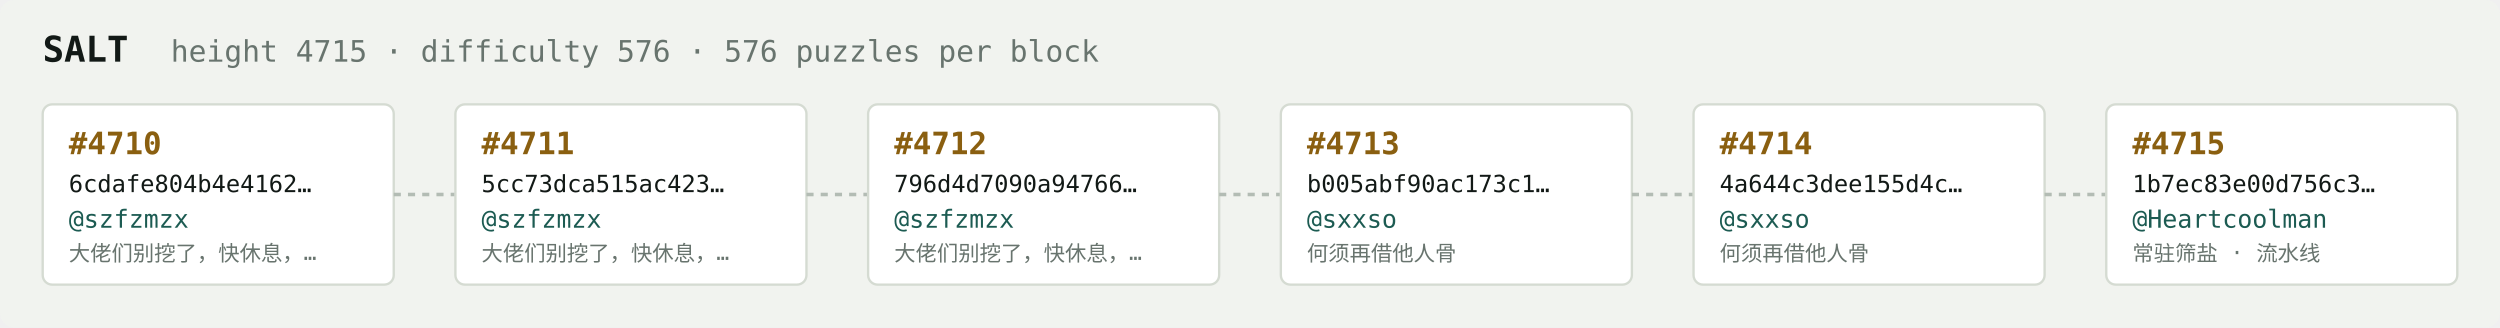
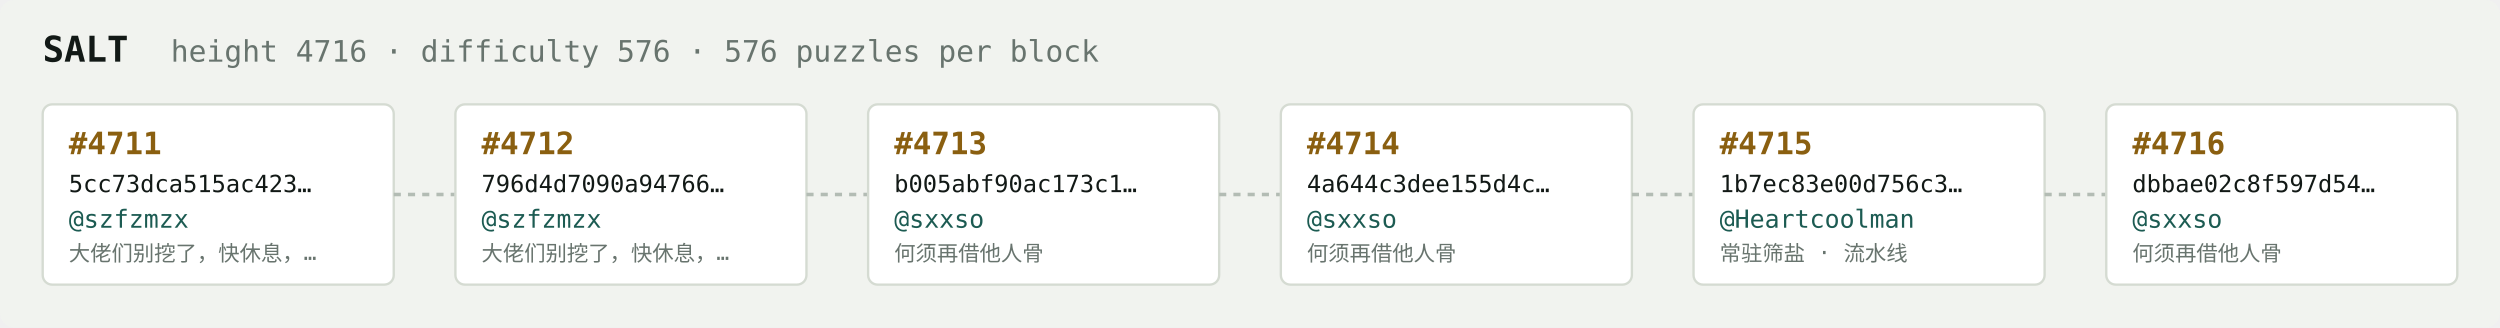
<svg xmlns="http://www.w3.org/2000/svg" width="1054" height="138" viewBox="0 0 1054 138" font-family="ui-monospace,SFMono-Regular,Menlo,monospace">
  <rect fill="#f1f3ef" width="1054" height="138" rx="6" />
  <text x="18" y="26" fill="#121916" font-size="15" font-weight="700">SALT</text>
-   <text x="72" y="26" fill="#68746e" font-size="12.5">height 4715 · difficulty 576 · 576 puzzles per block</text>
+   <text x="72" y="26" fill="#68746e" font-size="12.5">height 4716 · difficulty 576 · 576 puzzles per block</text>
  <rect x="18" y="44" width="148" height="76" rx="4" fill="#ffffff" stroke="#d5dbd2" stroke-width="1" />
-   <text x="29" y="65" fill="#8a5f10" font-size="13" font-weight="700">#4710</text>
-   <text x="29" y="81" fill="#121916" font-size="10">6cdafe804b4e4162…</text>
+   <text x="29" y="65" fill="#8a5f10" font-size="13" font-weight="700">#4711</text>
+   <text x="29" y="81" fill="#121916" font-size="10">5cc73dca515ac423…</text>
  <text x="29" y="96" fill="#1c5b52" font-size="10.5">@szfzmzx</text>
  <text x="29" y="110" fill="#68746e" font-size="9">大佬们别挖了，快休息，…</text>
  <line x1="166" y1="82.0" x2="192" y2="82.0" stroke="#b3bcb4" stroke-width="1.5" stroke-dasharray="3 3" />
  <rect x="192" y="44" width="148" height="76" rx="4" fill="#ffffff" stroke="#d5dbd2" stroke-width="1" />
-   <text x="203" y="65" fill="#8a5f10" font-size="13" font-weight="700">#4711</text>
-   <text x="203" y="81" fill="#121916" font-size="10">5cc73dca515ac423…</text>
+   <text x="203" y="65" fill="#8a5f10" font-size="13" font-weight="700">#4712</text>
+   <text x="203" y="81" fill="#121916" font-size="10">796d4d7090a94766…</text>
  <text x="203" y="96" fill="#1c5b52" font-size="10.5">@szfzmzx</text>
  <text x="203" y="110" fill="#68746e" font-size="9">大佬们别挖了，快休息，…</text>
  <line x1="340" y1="82.0" x2="366" y2="82.0" stroke="#b3bcb4" stroke-width="1.5" stroke-dasharray="3 3" />
  <rect x="366" y="44" width="148" height="76" rx="4" fill="#ffffff" stroke="#d5dbd2" stroke-width="1" />
-   <text x="377" y="65" fill="#8a5f10" font-size="13" font-weight="700">#4712</text>
-   <text x="377" y="81" fill="#121916" font-size="10">796d4d7090a94766…</text>
-   <text x="377" y="96" fill="#1c5b52" font-size="10.5">@szfzmzx</text>
-   <text x="377" y="110" fill="#68746e" font-size="9">大佬们别挖了，快休息，…</text>
+   <text x="377" y="65" fill="#8a5f10" font-size="13" font-weight="700">#4713</text>
+   <text x="377" y="81" fill="#121916" font-size="10">b005abf90ac173c1…</text>
+   <text x="377" y="96" fill="#1c5b52" font-size="10.5">@sxxso</text>
+   <text x="377" y="110" fill="#68746e" font-size="9">何须再借他人骨</text>
  <line x1="514" y1="82.0" x2="540" y2="82.0" stroke="#b3bcb4" stroke-width="1.5" stroke-dasharray="3 3" />
  <rect x="540" y="44" width="148" height="76" rx="4" fill="#ffffff" stroke="#d5dbd2" stroke-width="1" />
-   <text x="551" y="65" fill="#8a5f10" font-size="13" font-weight="700">#4713</text>
-   <text x="551" y="81" fill="#121916" font-size="10">b005abf90ac173c1…</text>
+   <text x="551" y="65" fill="#8a5f10" font-size="13" font-weight="700">#4714</text>
+   <text x="551" y="81" fill="#121916" font-size="10">4a644c3dee155d4c…</text>
  <text x="551" y="96" fill="#1c5b52" font-size="10.5">@sxxso</text>
  <text x="551" y="110" fill="#68746e" font-size="9">何须再借他人骨</text>
  <line x1="688" y1="82.0" x2="714" y2="82.0" stroke="#b3bcb4" stroke-width="1.5" stroke-dasharray="3 3" />
  <rect x="714" y="44" width="148" height="76" rx="4" fill="#ffffff" stroke="#d5dbd2" stroke-width="1" />
-   <text x="725" y="65" fill="#8a5f10" font-size="13" font-weight="700">#4714</text>
-   <text x="725" y="81" fill="#121916" font-size="10">4a644c3dee155d4c…</text>
-   <text x="725" y="96" fill="#1c5b52" font-size="10.5">@sxxso</text>
-   <text x="725" y="110" fill="#68746e" font-size="9">何须再借他人骨</text>
+   <text x="725" y="65" fill="#8a5f10" font-size="13" font-weight="700">#4715</text>
+   <text x="725" y="81" fill="#121916" font-size="10">1b7ec83e00d756c3…</text>
+   <text x="725" y="96" fill="#1c5b52" font-size="10.5">@Heartcoolman</text>
+   <text x="725" y="110" fill="#68746e" font-size="9">常驻筛盐 · 流水线</text>
  <line x1="862" y1="82.0" x2="888" y2="82.0" stroke="#b3bcb4" stroke-width="1.5" stroke-dasharray="3 3" />
  <rect x="888" y="44" width="148" height="76" rx="4" fill="#ffffff" stroke="#d5dbd2" stroke-width="1" />
-   <text x="899" y="65" fill="#8a5f10" font-size="13" font-weight="700">#4715</text>
-   <text x="899" y="81" fill="#121916" font-size="10">1b7ec83e00d756c3…</text>
-   <text x="899" y="96" fill="#1c5b52" font-size="10.5">@Heartcoolman</text>
-   <text x="899" y="110" fill="#68746e" font-size="9">常驻筛盐 · 流水线</text>
+   <text x="899" y="65" fill="#8a5f10" font-size="13" font-weight="700">#4716</text>
+   <text x="899" y="81" fill="#121916" font-size="10">dbbae02c8f597d54…</text>
+   <text x="899" y="96" fill="#1c5b52" font-size="10.5">@sxxso</text>
+   <text x="899" y="110" fill="#68746e" font-size="9">何须再借他人骨</text>
</svg>
